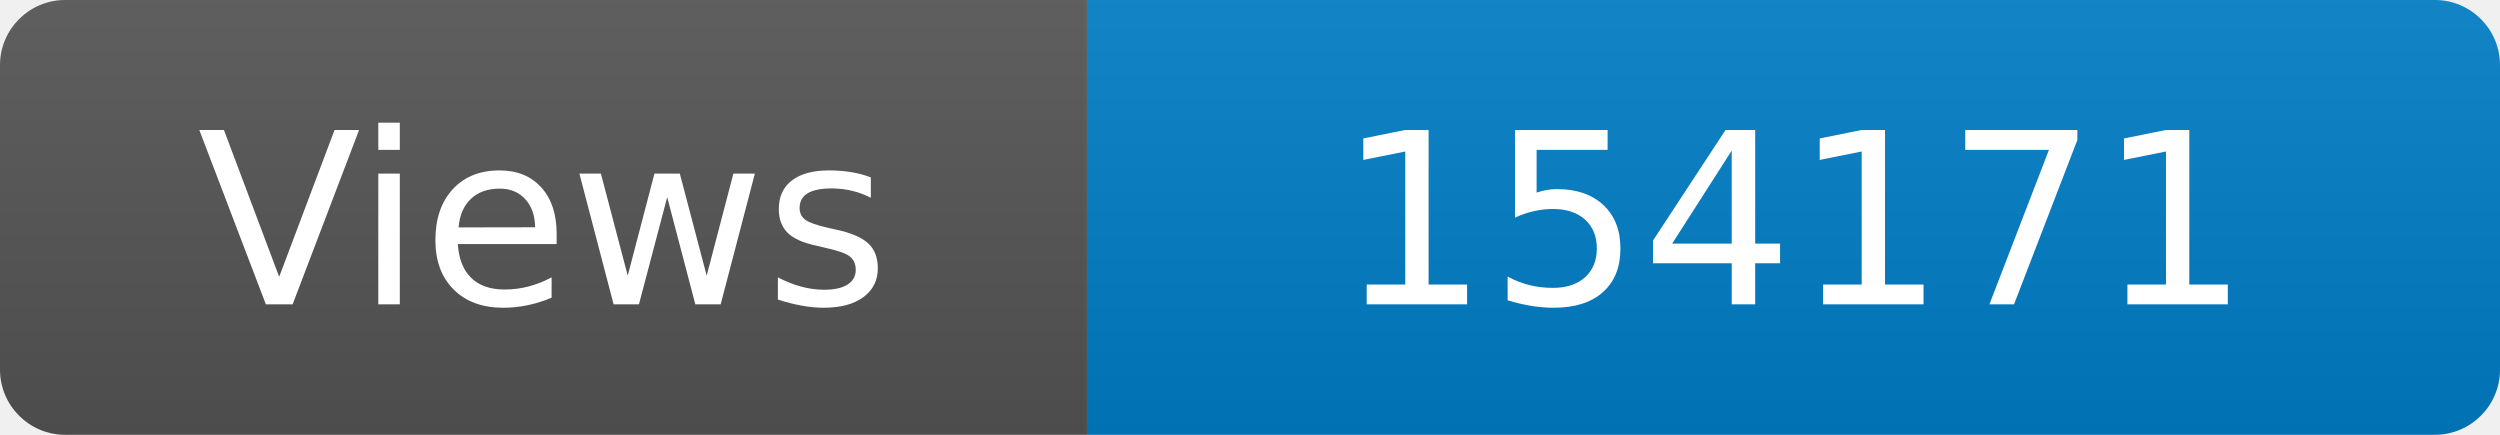
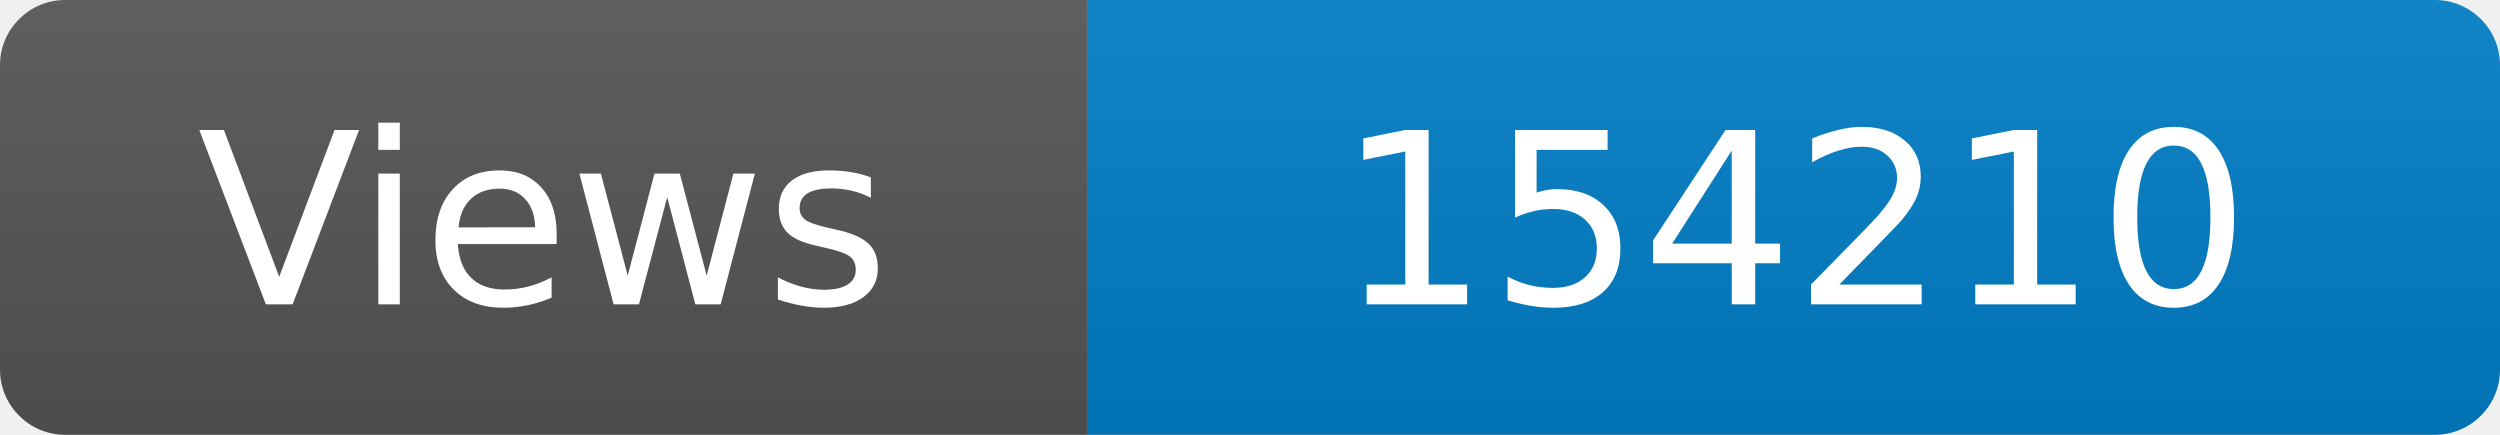
<svg xmlns="http://www.w3.org/2000/svg" width="115" height="20" role="img" aria-label="Maintained?: yes">
  <linearGradient id="s" x2="0" y2="100%">
    <stop offset="0" stop-color="#bbb" stop-opacity=".1" />
    <stop offset="1" stop-opacity=".1" />
  </linearGradient>
  <clipPath id="r">
    <rect width="115" height="20" rx="3" fill="#fff" />
  </clipPath>
  <g clip-path="url(#r)">
    <rect width="50" height="20" fill="#555" />
    <rect x="50" width="160" height="20" fill="#007ec6" />
    <rect width="115" height="20" fill="url(#s)" />
  </g>
  <g fill="#fff" text-anchor="middle" font-family="Verdana,Geneva,DejaVu Sans,sans-serif" font-size="110">
    <text x="250" y="140" transform="scale(.1)" fill="#fff">Views</text>
-     <text x="825" y="140" transform="scale(.1)" fill="#fff">154171</text>
+     <text x="825" y="140" transform="scale(.1)" fill="#fff">154210</text>
  </g>
</svg>
